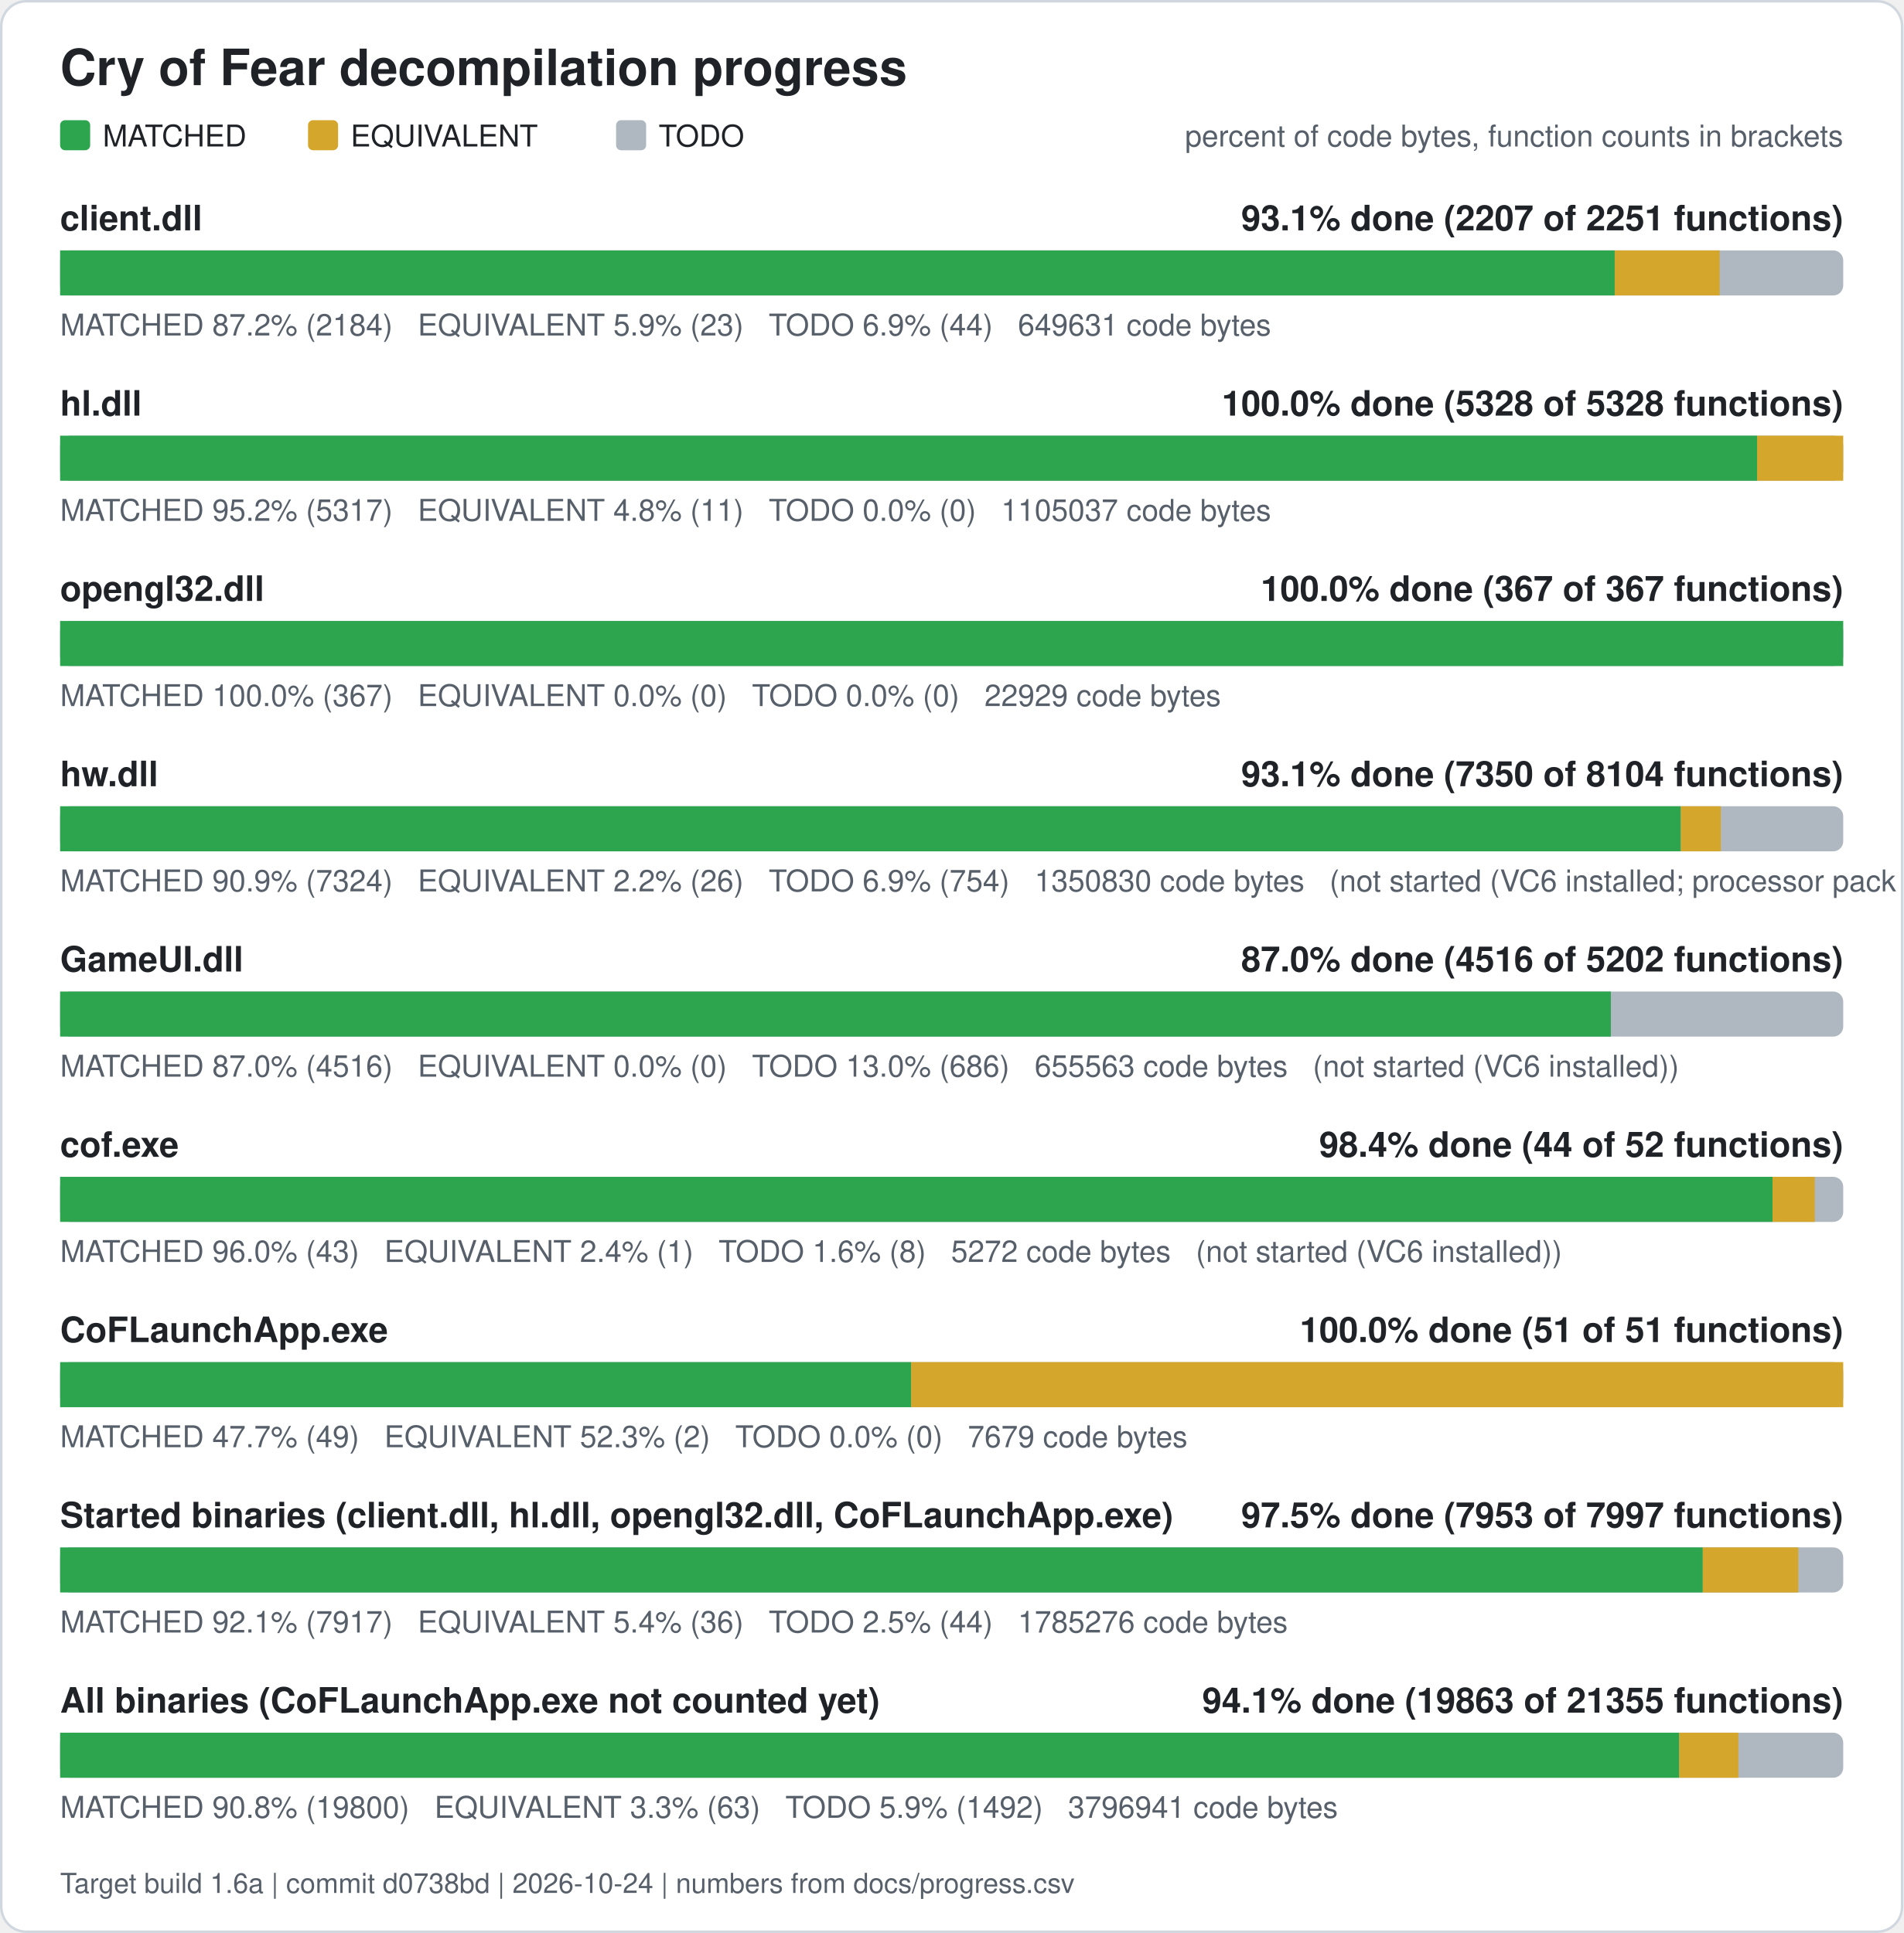
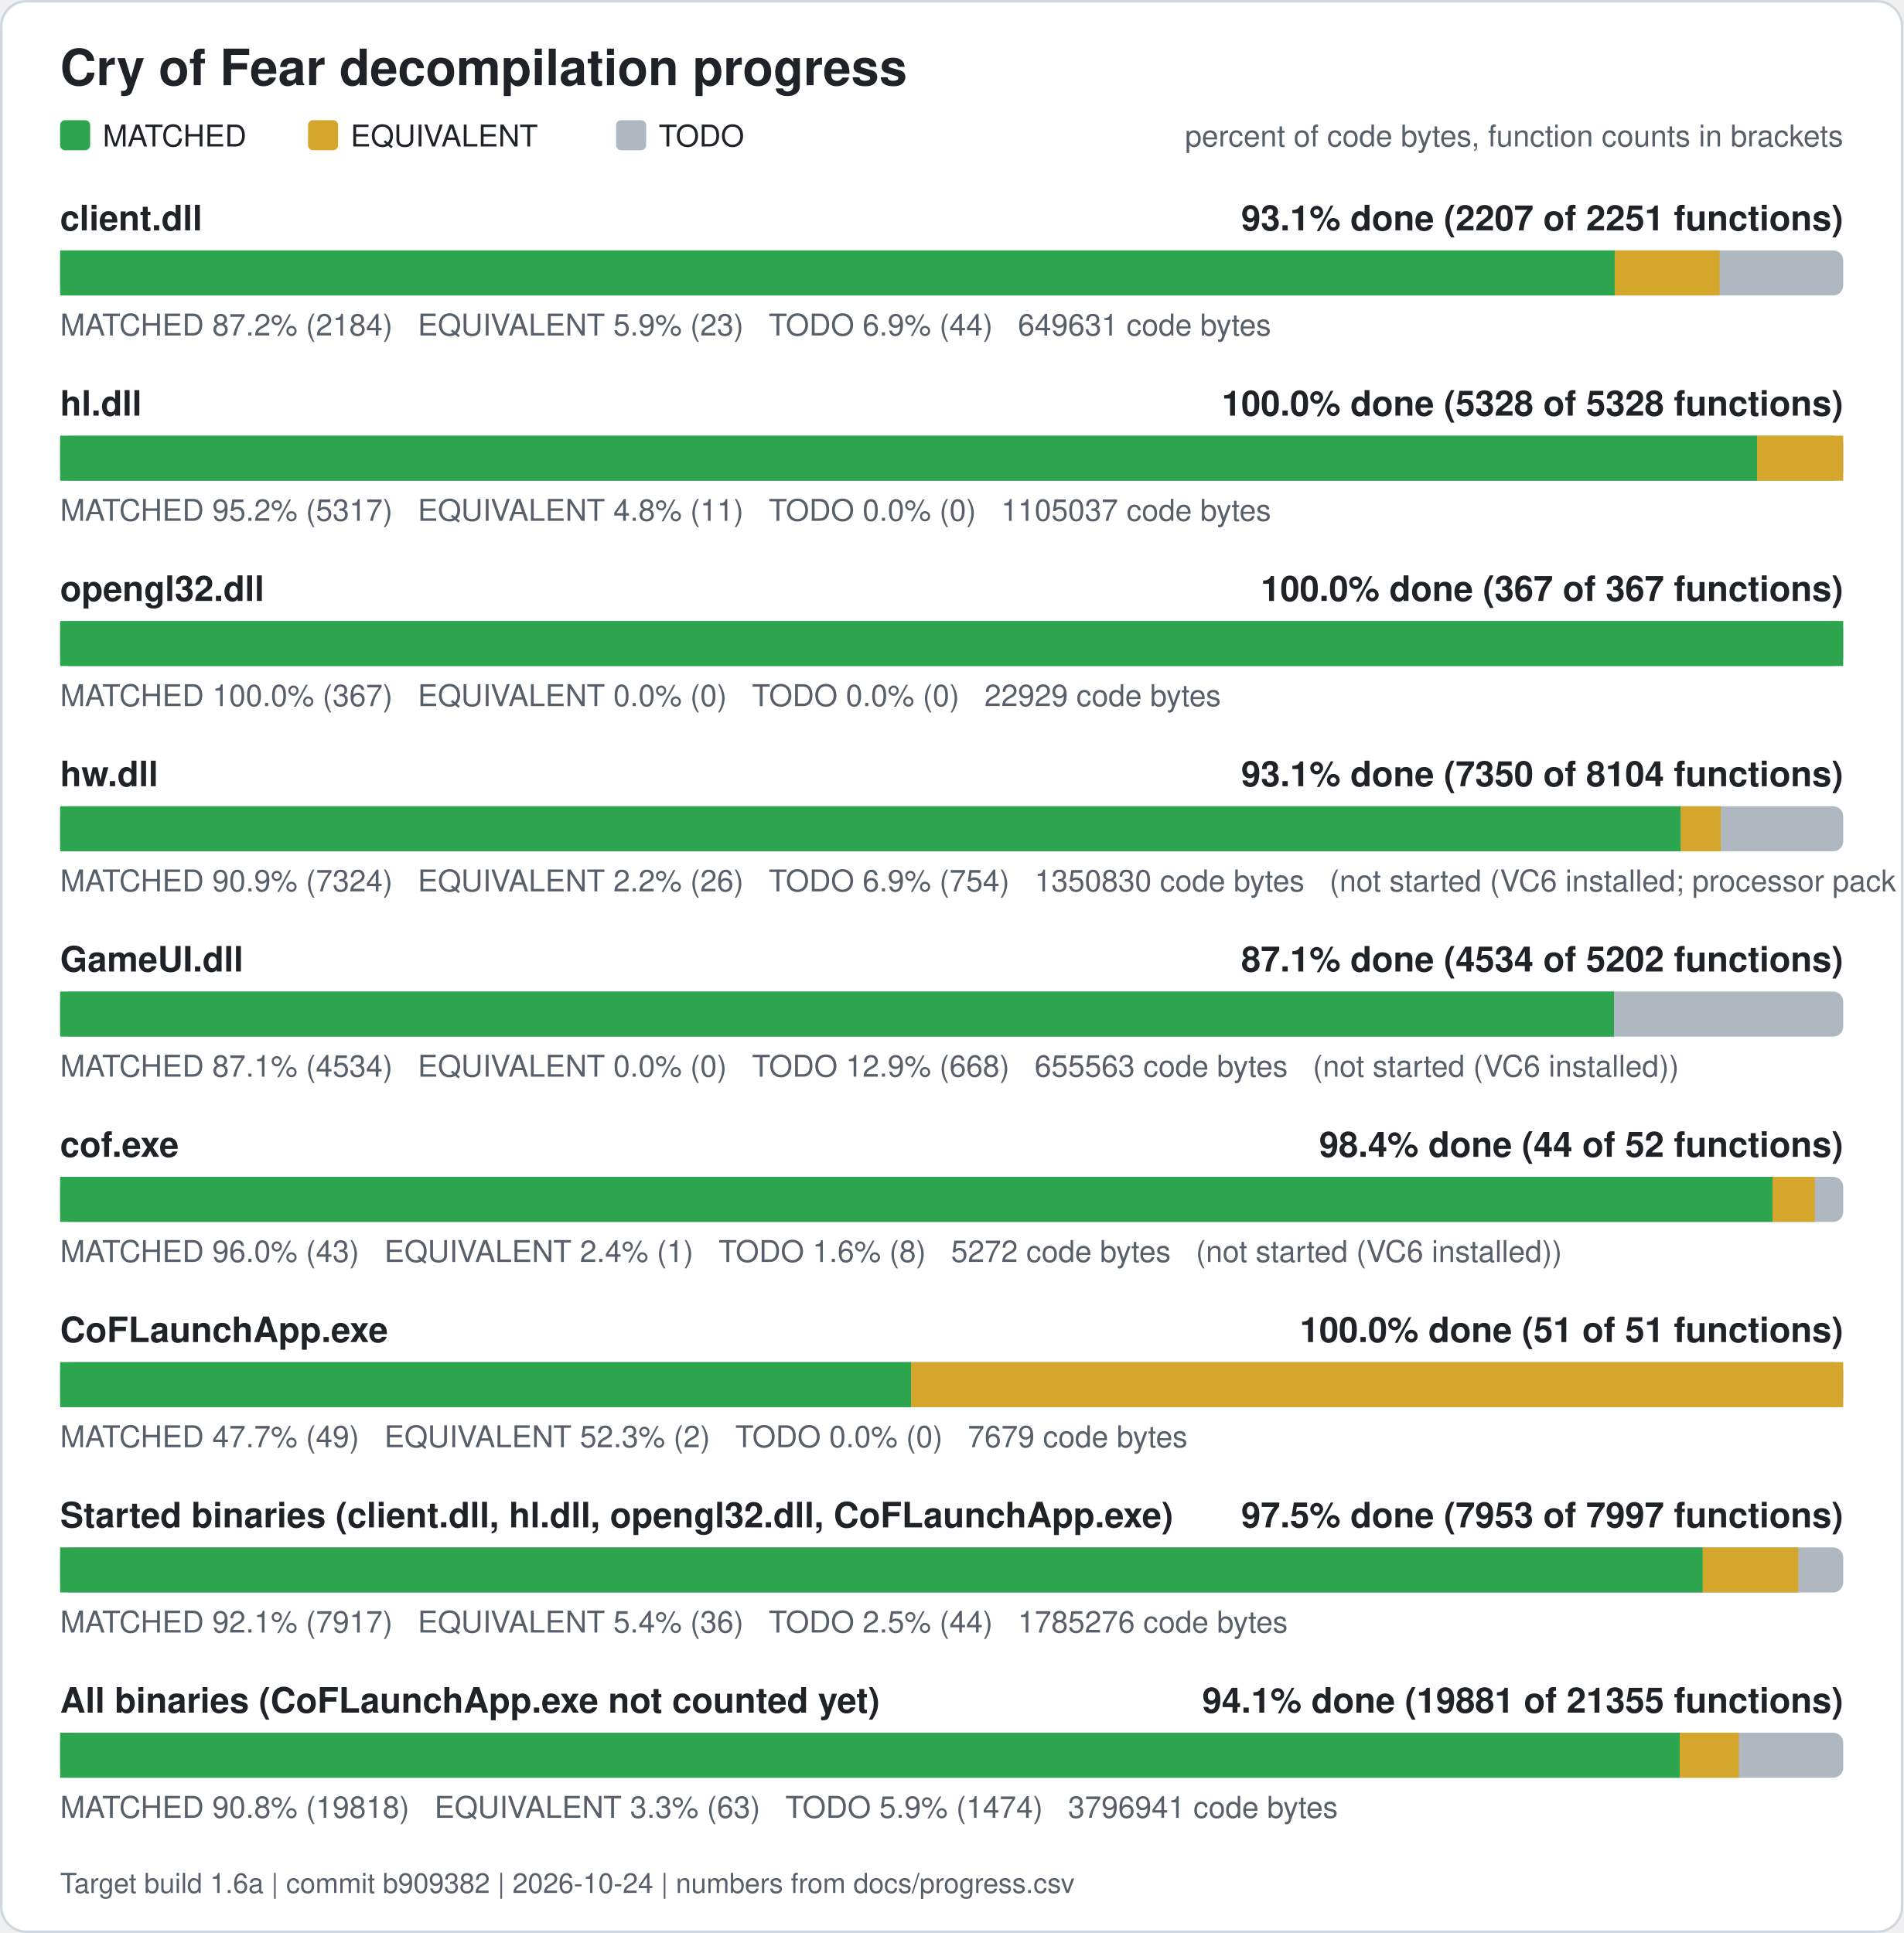
<svg xmlns="http://www.w3.org/2000/svg" width="760" height="772" viewBox="0 0 760 772" role="img" aria-label="Cry of Fear decompilation progress">
  <rect x="0.5" y="0.5" width="759" height="771" rx="10" fill="#ffffff" stroke="#d0d7de" />
  <text x="24" y="34" font-family="Segoe UI, Helvetica, Arial, sans-serif" font-size="20" font-weight="600" fill="#1f2328">Cry of Fear decompilation progress</text>
  <rect x="24" y="48" width="12" height="12" rx="2" fill="#2da44e" />
  <text x="41" y="58.5" font-family="Segoe UI, Helvetica, Arial, sans-serif" font-size="12" fill="#1f2328">MATCHED</text>
  <rect x="123" y="48" width="12" height="12" rx="2" fill="#d4a72c" />
  <text x="140" y="58.5" font-family="Segoe UI, Helvetica, Arial, sans-serif" font-size="12" fill="#1f2328">EQUIVALENT</text>
  <rect x="246" y="48" width="12" height="12" rx="2" fill="#afb8c1" />
  <text x="263" y="58.5" font-family="Segoe UI, Helvetica, Arial, sans-serif" font-size="12" fill="#1f2328">TODO</text>
  <text x="736" y="58.5" font-family="Segoe UI, Helvetica, Arial, sans-serif" font-size="12" fill="#57606a" text-anchor="end">percent of code bytes, function counts in brackets</text>
  <text x="24" y="92" font-family="Segoe UI, Helvetica, Arial, sans-serif" font-size="14" font-weight="600" fill="#1f2328">client.dll</text>
  <text x="736" y="92" font-family="Segoe UI, Helvetica, Arial, sans-serif" font-size="14" font-weight="600" fill="#1f2328" text-anchor="end">93.1% done (2207 of 2251 functions)</text>
  <rect x="24" y="100" width="712" height="18" rx="4" fill="#afb8c1" />
  <rect x="24.00" y="100" width="620.76" height="18" fill="#2da44e" />
  <rect x="644.76" y="100" width="41.89" height="18" fill="#d4a72c" />
  <text x="24" y="134" font-family="Segoe UI, Helvetica, Arial, sans-serif" font-size="12" fill="#57606a" xml:space="preserve">MATCHED 87.2% (2184)   EQUIVALENT 5.9% (23)   TODO 6.9% (44)   649631 code bytes</text>
  <text x="24" y="166" font-family="Segoe UI, Helvetica, Arial, sans-serif" font-size="14" font-weight="600" fill="#1f2328">hl.dll</text>
  <text x="736" y="166" font-family="Segoe UI, Helvetica, Arial, sans-serif" font-size="14" font-weight="600" fill="#1f2328" text-anchor="end">100.0% done (5328 of 5328 functions)</text>
  <rect x="24" y="174" width="712" height="18" rx="4" fill="#afb8c1" />
  <rect x="24.00" y="174" width="677.61" height="18" fill="#2da44e" />
  <rect x="701.61" y="174" width="34.39" height="18" fill="#d4a72c" />
  <text x="24" y="208" font-family="Segoe UI, Helvetica, Arial, sans-serif" font-size="12" fill="#57606a" xml:space="preserve">MATCHED 95.2% (5317)   EQUIVALENT 4.8% (11)   TODO 0.0% (0)   1105037 code bytes</text>
  <text x="24" y="240" font-family="Segoe UI, Helvetica, Arial, sans-serif" font-size="14" font-weight="600" fill="#1f2328">opengl32.dll</text>
  <text x="736" y="240" font-family="Segoe UI, Helvetica, Arial, sans-serif" font-size="14" font-weight="600" fill="#1f2328" text-anchor="end">100.0% done (367 of 367 functions)</text>
  <rect x="24" y="248" width="712" height="18" rx="4" fill="#afb8c1" />
  <rect x="24.00" y="248" width="712.00" height="18" fill="#2da44e" />
  <text x="24" y="282" font-family="Segoe UI, Helvetica, Arial, sans-serif" font-size="12" fill="#57606a" xml:space="preserve">MATCHED 100.0% (367)   EQUIVALENT 0.0% (0)   TODO 0.0% (0)   22929 code bytes</text>
  <text x="24" y="314" font-family="Segoe UI, Helvetica, Arial, sans-serif" font-size="14" font-weight="600" fill="#1f2328">hw.dll</text>
  <text x="736" y="314" font-family="Segoe UI, Helvetica, Arial, sans-serif" font-size="14" font-weight="600" fill="#1f2328" text-anchor="end">93.1% done (7350 of 8104 functions)</text>
  <rect x="24" y="322" width="712" height="18" rx="4" fill="#afb8c1" />
  <rect x="24.00" y="322" width="647.15" height="18" fill="#2da44e" />
  <rect x="671.15" y="322" width="15.98" height="18" fill="#d4a72c" />
  <text x="24" y="356" font-family="Segoe UI, Helvetica, Arial, sans-serif" font-size="12" fill="#57606a" xml:space="preserve">MATCHED 90.9% (7324)   EQUIVALENT 2.2% (26)   TODO 6.9% (754)   1350830 code bytes   (not started (VC6 installed; processor pack and VS 2005 objects need those compilers))</text>
  <text x="24" y="388" font-family="Segoe UI, Helvetica, Arial, sans-serif" font-size="14" font-weight="600" fill="#1f2328">GameUI.dll</text>
-   <text x="736" y="388" font-family="Segoe UI, Helvetica, Arial, sans-serif" font-size="14" font-weight="600" fill="#1f2328" text-anchor="end">87.0% done (4516 of 5202 functions)</text>
+   <text x="736" y="388" font-family="Segoe UI, Helvetica, Arial, sans-serif" font-size="14" font-weight="600" fill="#1f2328" text-anchor="end">87.1% done (4534 of 5202 functions)</text>
  <rect x="24" y="396" width="712" height="18" rx="4" fill="#afb8c1" />
-   <rect x="24.00" y="396" width="619.21" height="18" fill="#2da44e" />
-   <text x="24" y="430" font-family="Segoe UI, Helvetica, Arial, sans-serif" font-size="12" fill="#57606a" xml:space="preserve">MATCHED 87.0% (4516)   EQUIVALENT 0.0% (0)   TODO 13.0% (686)   655563 code bytes   (not started (VC6 installed))</text>
+   <rect x="24.00" y="396" width="620.45" height="18" fill="#2da44e" />
+   <text x="24" y="430" font-family="Segoe UI, Helvetica, Arial, sans-serif" font-size="12" fill="#57606a" xml:space="preserve">MATCHED 87.1% (4534)   EQUIVALENT 0.0% (0)   TODO 12.9% (668)   655563 code bytes   (not started (VC6 installed))</text>
  <text x="24" y="462" font-family="Segoe UI, Helvetica, Arial, sans-serif" font-size="14" font-weight="600" fill="#1f2328">cof.exe</text>
  <text x="736" y="462" font-family="Segoe UI, Helvetica, Arial, sans-serif" font-size="14" font-weight="600" fill="#1f2328" text-anchor="end">98.4% done (44 of 52 functions)</text>
  <rect x="24" y="470" width="712" height="18" rx="4" fill="#afb8c1" />
  <rect x="24.00" y="470" width="683.77" height="18" fill="#2da44e" />
  <rect x="707.77" y="470" width="16.88" height="18" fill="#d4a72c" />
  <text x="24" y="504" font-family="Segoe UI, Helvetica, Arial, sans-serif" font-size="12" fill="#57606a" xml:space="preserve">MATCHED 96.0% (43)   EQUIVALENT 2.4% (1)   TODO 1.6% (8)   5272 code bytes   (not started (VC6 installed))</text>
  <text x="24" y="536" font-family="Segoe UI, Helvetica, Arial, sans-serif" font-size="14" font-weight="600" fill="#1f2328">CoFLaunchApp.exe</text>
  <text x="736" y="536" font-family="Segoe UI, Helvetica, Arial, sans-serif" font-size="14" font-weight="600" fill="#1f2328" text-anchor="end">100.0% done (51 of 51 functions)</text>
  <rect x="24" y="544" width="712" height="18" rx="4" fill="#afb8c1" />
  <rect x="24.00" y="544" width="339.82" height="18" fill="#2da44e" />
  <rect x="363.82" y="544" width="372.18" height="18" fill="#d4a72c" />
  <text x="24" y="578" font-family="Segoe UI, Helvetica, Arial, sans-serif" font-size="12" fill="#57606a" xml:space="preserve">MATCHED 47.7% (49)   EQUIVALENT 52.3% (2)   TODO 0.0% (0)   7679 code bytes</text>
  <text x="24" y="610" font-family="Segoe UI, Helvetica, Arial, sans-serif" font-size="14" font-weight="600" fill="#1f2328">Started binaries (client.dll, hl.dll, opengl32.dll, CoFLaunchApp.exe)</text>
  <text x="736" y="610" font-family="Segoe UI, Helvetica, Arial, sans-serif" font-size="14" font-weight="600" fill="#1f2328" text-anchor="end">97.5% done (7953 of 7997 functions)</text>
  <rect x="24" y="618" width="712" height="18" rx="4" fill="#afb8c1" />
  <rect x="24.00" y="618" width="655.92" height="18" fill="#2da44e" />
  <rect x="679.92" y="618" width="38.13" height="18" fill="#d4a72c" />
  <text x="24" y="652" font-family="Segoe UI, Helvetica, Arial, sans-serif" font-size="12" fill="#57606a" xml:space="preserve">MATCHED 92.1% (7917)   EQUIVALENT 5.4% (36)   TODO 2.5% (44)   1785276 code bytes</text>
  <text x="24" y="684" font-family="Segoe UI, Helvetica, Arial, sans-serif" font-size="14" font-weight="600" fill="#1f2328">All binaries (CoFLaunchApp.exe not counted yet)</text>
-   <text x="736" y="684" font-family="Segoe UI, Helvetica, Arial, sans-serif" font-size="14" font-weight="600" fill="#1f2328" text-anchor="end">94.1% done (19863 of 21355 functions)</text>
+   <text x="736" y="684" font-family="Segoe UI, Helvetica, Arial, sans-serif" font-size="14" font-weight="600" fill="#1f2328" text-anchor="end">94.1% done (19881 of 21355 functions)</text>
  <rect x="24" y="692" width="712" height="18" rx="4" fill="#afb8c1" />
-   <rect x="24.00" y="692" width="646.50" height="18" fill="#2da44e" />
-   <rect x="670.50" y="692" width="23.63" height="18" fill="#d4a72c" />
-   <text x="24" y="726" font-family="Segoe UI, Helvetica, Arial, sans-serif" font-size="12" fill="#57606a" xml:space="preserve">MATCHED 90.8% (19800)   EQUIVALENT 3.3% (63)   TODO 5.9% (1492)   3796941 code bytes</text>
-   <text x="24" y="756" font-family="Segoe UI, Helvetica, Arial, sans-serif" font-size="11" fill="#57606a">Target build 1.6a | commit d0738bd | 2026-10-24 | numbers from docs/progress.csv</text>
+   <rect x="24.00" y="692" width="646.71" height="18" fill="#2da44e" />
+   <rect x="670.71" y="692" width="23.63" height="18" fill="#d4a72c" />
+   <text x="24" y="726" font-family="Segoe UI, Helvetica, Arial, sans-serif" font-size="12" fill="#57606a" xml:space="preserve">MATCHED 90.8% (19818)   EQUIVALENT 3.3% (63)   TODO 5.9% (1474)   3796941 code bytes</text>
+   <text x="24" y="756" font-family="Segoe UI, Helvetica, Arial, sans-serif" font-size="11" fill="#57606a">Target build 1.6a | commit b909382 | 2026-10-24 | numbers from docs/progress.csv</text>
</svg>
